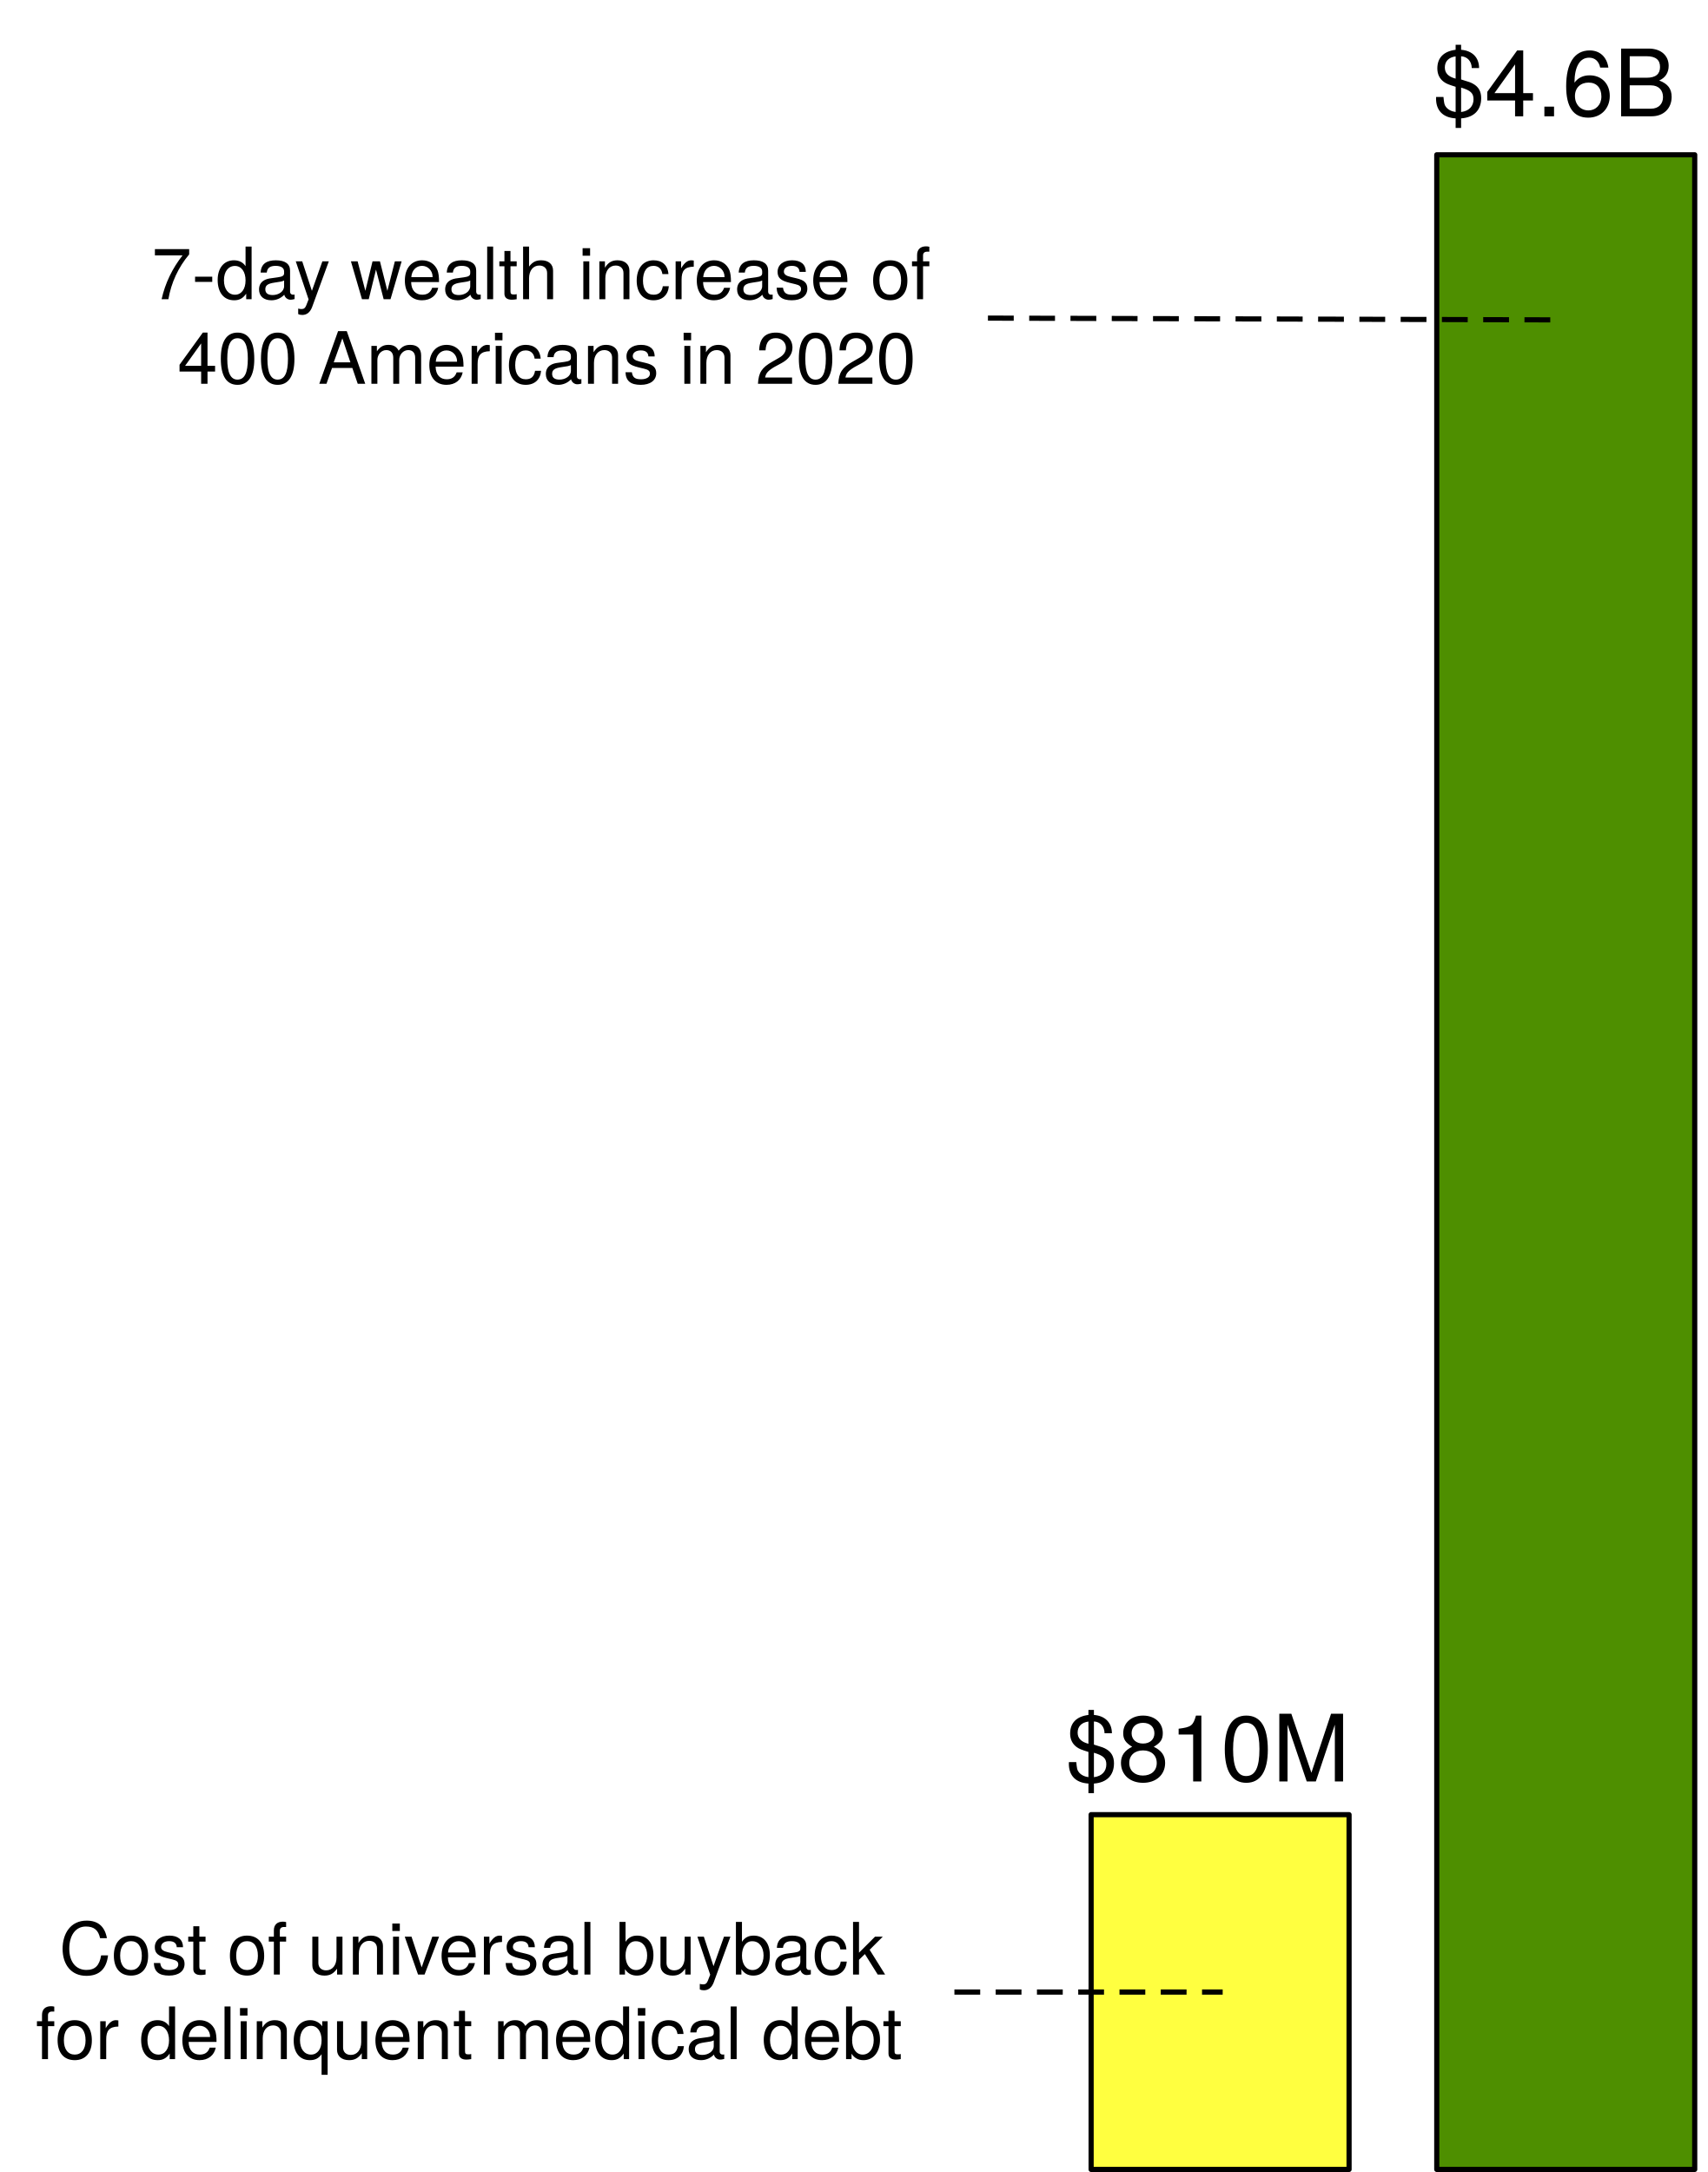
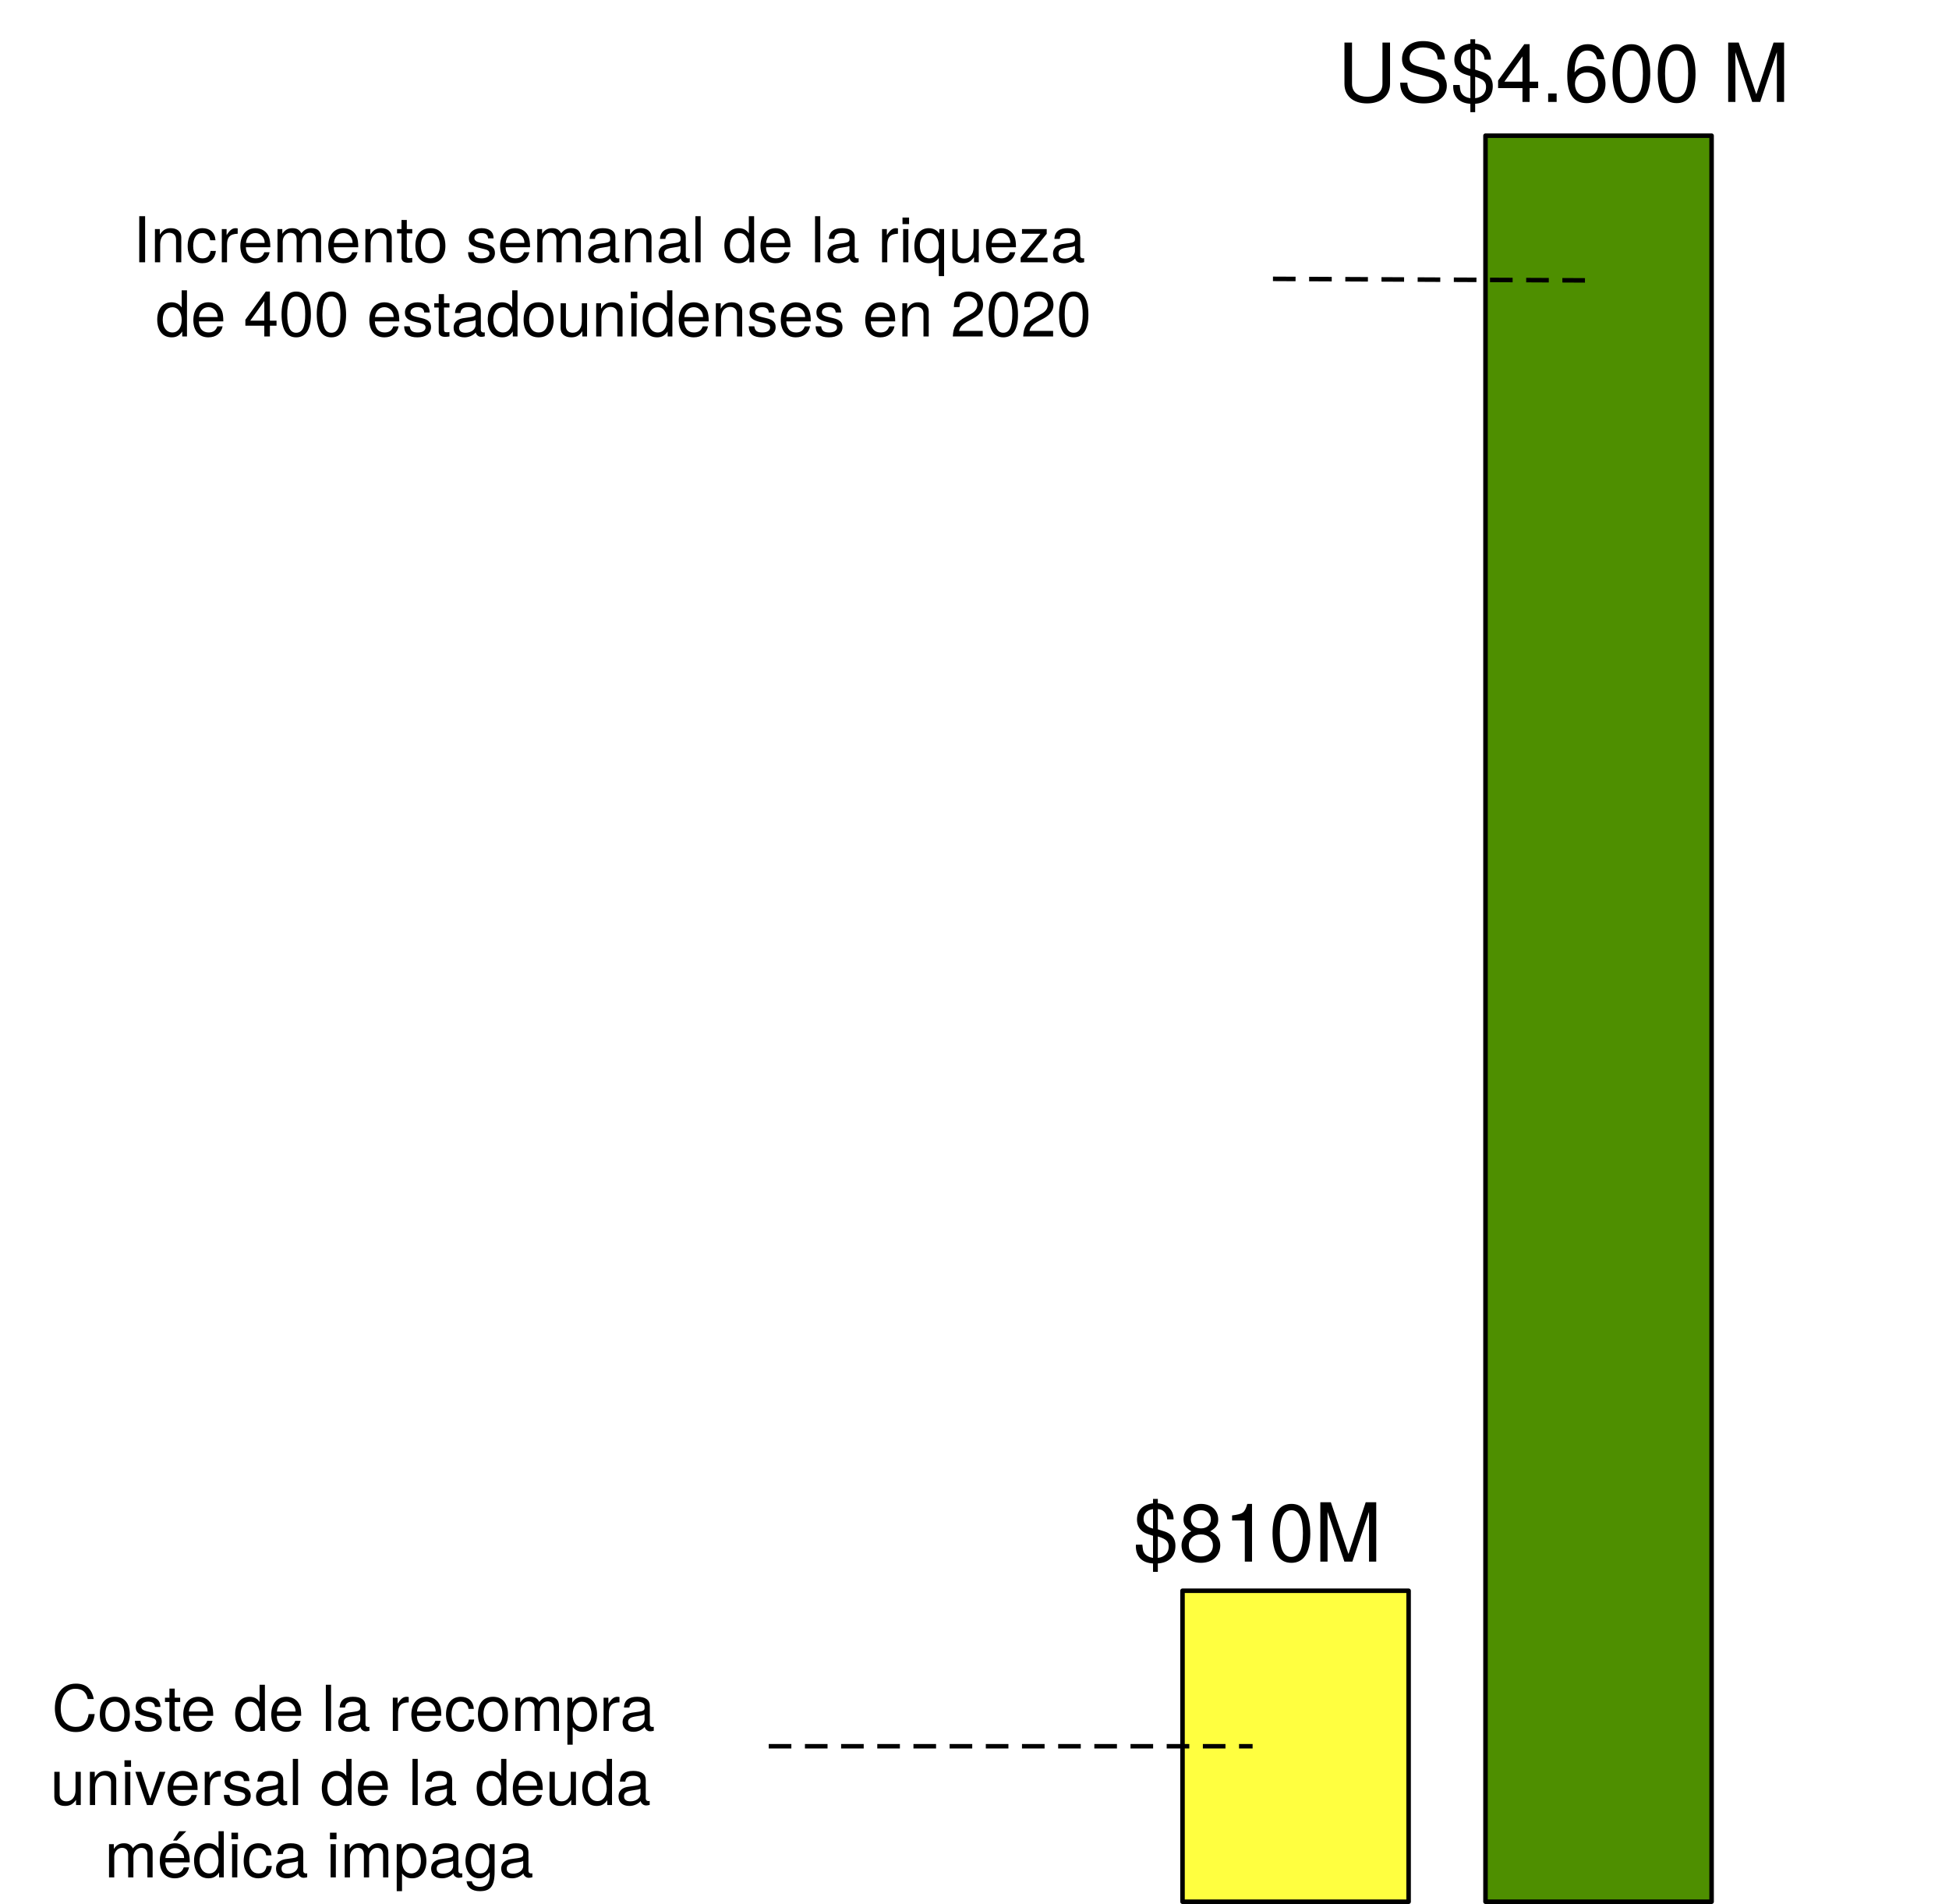
- <svg xmlns="http://www.w3.org/2000/svg" version="1.1" viewBox="-20 126 331 421" width="331" height="421">
+ <svg xmlns="http://www.w3.org/2000/svg" version="1.1" viewBox="-20 126 431 421" width="431" height="421">
  <defs>
    <font-face font-family="Helvetica Neue" font-size="14" panose-1="2 0 5 3 0 0 0 2 0 4" units-per-em="1000" underline-position="-100" underline-thickness="50" slope="0" x-height="517" cap-height="714" ascent="951.996" descent="-212.997" font-weight="400">
      <font-face-src>
        <font-face-name name="HelveticaNeue" />
      </font-face-src>
    </font-face>
    <font-face font-family="Helvetica Neue" font-size="18" panose-1="2 0 5 3 0 0 0 2 0 4" units-per-em="1000" underline-position="-100" underline-thickness="50" slope="0" x-height="517" cap-height="714" ascent="951.996" descent="-212.997" font-weight="400">
      <font-face-src>
        <font-face-name name="HelveticaNeue" />
      </font-face-src>
    </font-face>
  </defs>
  <g id="Canvas_1" stroke-dasharray="none" stroke="none" fill-opacity="1" fill="none" stroke-opacity="1">
    <g id="Canvas_1_Layer_1">
      <g id="Graphic_2">
-         <rect x="258.5" y="156" width="50" height="390.5" fill="#4e8f00" />
-         <rect x="258.5" y="156" width="50" height="390.5" stroke="black" stroke-linecap="round" stroke-linejoin="round" stroke-width="1" />
+         <rect x="308.5" y="156" width="50" height="390.5" fill="#4e8f00" />
+         <rect x="308.5" y="156" width="50" height="390.5" stroke="black" stroke-linecap="round" stroke-linejoin="round" stroke-width="1" />
      </g>
      <g id="Graphic_3">
-         <rect x="191.5" y="477.738" width="50" height="68.762" fill="#ffff40" />
-         <rect x="191.5" y="477.738" width="50" height="68.762" stroke="black" stroke-linecap="round" stroke-linejoin="round" stroke-width="1" />
+         <rect x="241.5" y="477.738" width="50" height="68.762" fill="#ffff40" />
+         <rect x="241.5" y="477.738" width="50" height="68.762" stroke="black" stroke-linecap="round" stroke-linejoin="round" stroke-width="1" />
      </g>
      <g id="Graphic_4">
        <text transform="translate(-15 495.727)" fill="black">
-           <tspan font-family="Helvetica Neue" font-size="14" font-weight="400" fill="black" x="6.459" y="13">Cost of universal buyback </tspan>
-           <tspan font-family="Helvetica Neue" font-size="14" font-weight="400" fill="black" x="1.909" y="29.392">for delinquent medical debt</tspan>
+           <tspan font-family="Helvetica Neue" font-size="14" font-weight="400" fill="black" x="6.459" y="13">Coste de la recompra</tspan>
+           <tspan font-family="Helvetica Neue" font-size="14" font-weight="400" fill="black" x="6.109" y="29.392">universal de la deuda</tspan>
+           <tspan font-family="Helvetica Neue" font-size="14" font-weight="400" fill="black" x="18.109" y="45.392">médica impaga</tspan>
        </text>
      </g>
      <g id="Graphic_5">
        <text transform="translate(5 171)" fill="black">
-           <tspan font-family="Helvetica Neue" font-size="14" font-weight="400" fill="black" x="4.385" y="13">7-day wealth increase of </tspan>
-           <tspan font-family="Helvetica Neue" font-size="14" font-weight="400" fill="black" x="9.411" y="29.392">400 Americans in 2020</tspan>
+           <tspan font-family="Helvetica Neue" font-size="14" font-weight="400" fill="black" x="4.385" y="13">Incremento semanal de la riqueza </tspan>
+           <tspan font-family="Helvetica Neue" font-size="14" font-weight="400" fill="black" x="9.411" y="29.392">de 400 estadounidenses en 2020</tspan>
        </text>
      </g>
      <g id="Line_6">
-         <line x1="172" y1="187.661" x2="283.5" y2="188.01" stroke="black" stroke-linecap="square" stroke-linejoin="round" stroke-dasharray="4.0,4.0" stroke-width="1" />
+         <line x1="262" y1="187.661" x2="333.5" y2="188.01" stroke="black" stroke-linecap="square" stroke-linejoin="round" stroke-dasharray="4.0,4.0" stroke-width="1" />
      </g>
      <g id="Line_7">
-         <line x1="165.5" y1="512.119" x2="216.5" y2="512.119" stroke="black" stroke-linecap="square" stroke-linejoin="round" stroke-dasharray="4.0,4.0" stroke-width="1" />
+         <line x1="150.5" y1="512.119" x2="256.5" y2="512.119" stroke="black" stroke-linecap="square" stroke-linejoin="round" stroke-dasharray="4.0,4.0" stroke-width="1" />
      </g>
      <g id="Graphic_8">
-         <text transform="translate(257.7802 131.5391)" fill="black">
-           <tspan font-family="Helvetica Neue" font-size="18" font-weight="400" fill="black" x="8881784e-20" y="17">$4.6B</tspan>
+         <text transform="translate(275.7802 131.5391)" fill="black">
+           <tspan font-family="Helvetica Neue" font-size="18" font-weight="400" fill="black" x="8881784e-20" y="17">US$4.600 M</tspan>
        </text>
      </g>
      <g id="Graphic_9">
-         <text transform="translate(186.6042 454.2976)" fill="black">
+         <text transform="translate(230.6042 454.2976)" fill="black">
          <tspan font-family="Helvetica Neue" font-size="18" font-weight="400" fill="black" x="0" y="17">$810M</tspan>
        </text>
      </g>
    </g>
  </g>
</svg>
